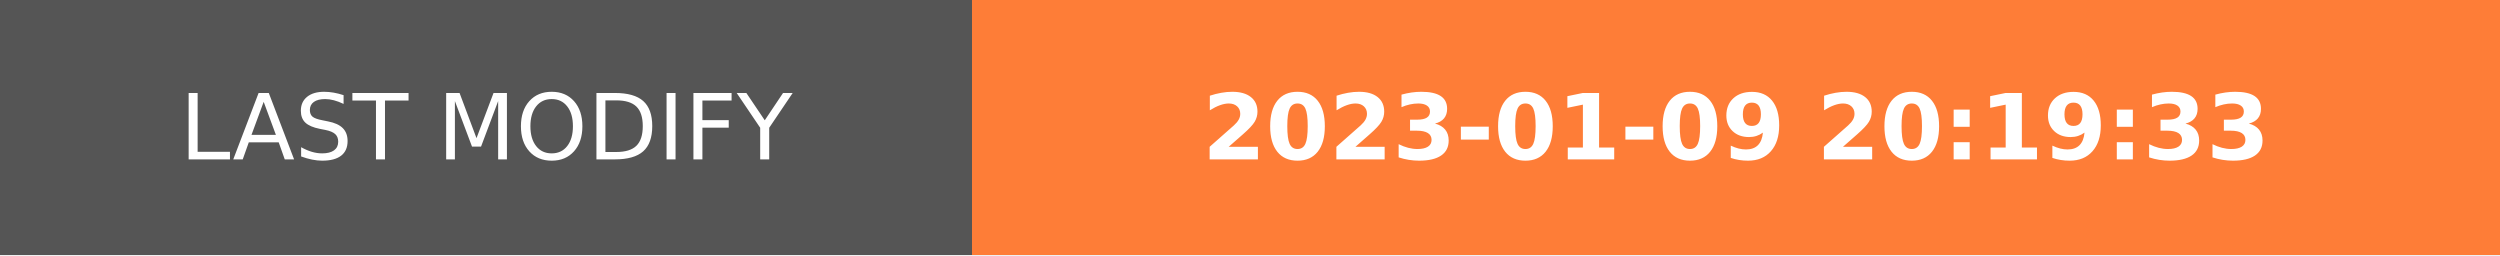
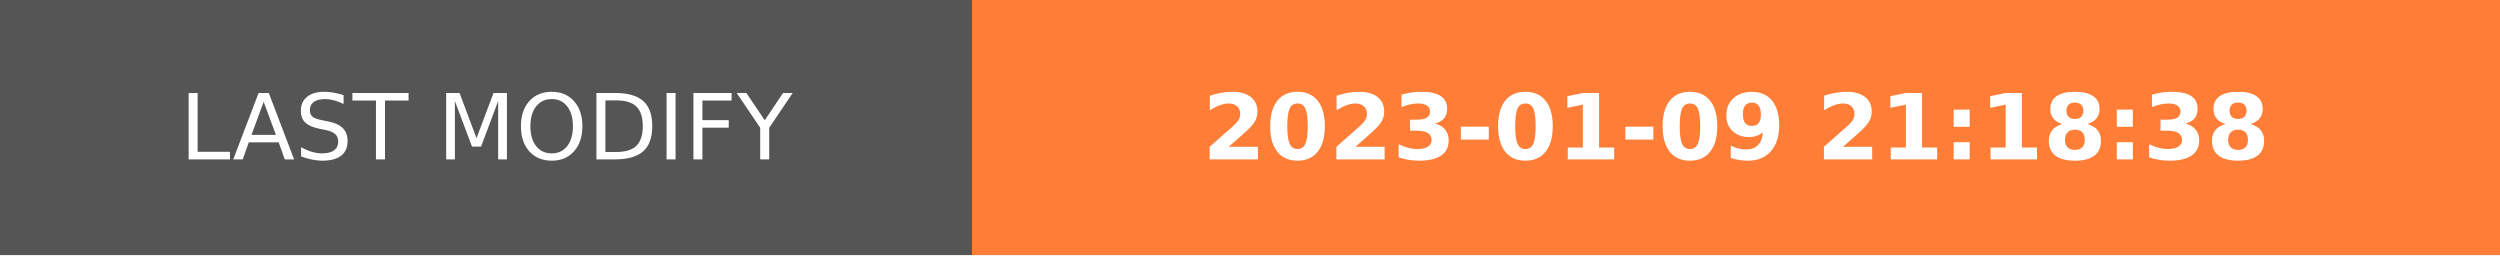
- <svg xmlns="http://www.w3.org/2000/svg" width="274.5" height="28" role="img" aria-label="LAST MODIFY: 2023-01-09 20:19:33">
+ <svg xmlns="http://www.w3.org/2000/svg" width="274.5" height="28" role="img" aria-label="LAST MODIFY: 2023-01-09 21:18:38">
  <g shape-rendering="crispEdges">
    <rect width="106.75" height="28" fill="#555" />
    <rect x="106.75" width="167.75" height="28" fill="#fe7d37" />
  </g>
  <g fill="#fff" text-anchor="middle" font-family="Verdana,Geneva,DejaVu Sans,sans-serif" text-rendering="geometricPrecision" font-size="100">
    <text transform="scale(.1)" x="533.75" y="175" textLength="827.5" fill="#fff">LAST MODIFY</text>
-     <text transform="scale(.1)" x="1906.25" y="175" textLength="1437.5" fill="#fff" font-weight="bold">2023-01-09 20:19:33</text>
+     <text transform="scale(.1)" x="1906.25" y="175" textLength="1437.5" fill="#fff" font-weight="bold">2023-01-09 21:18:38</text>
  </g>
</svg>
